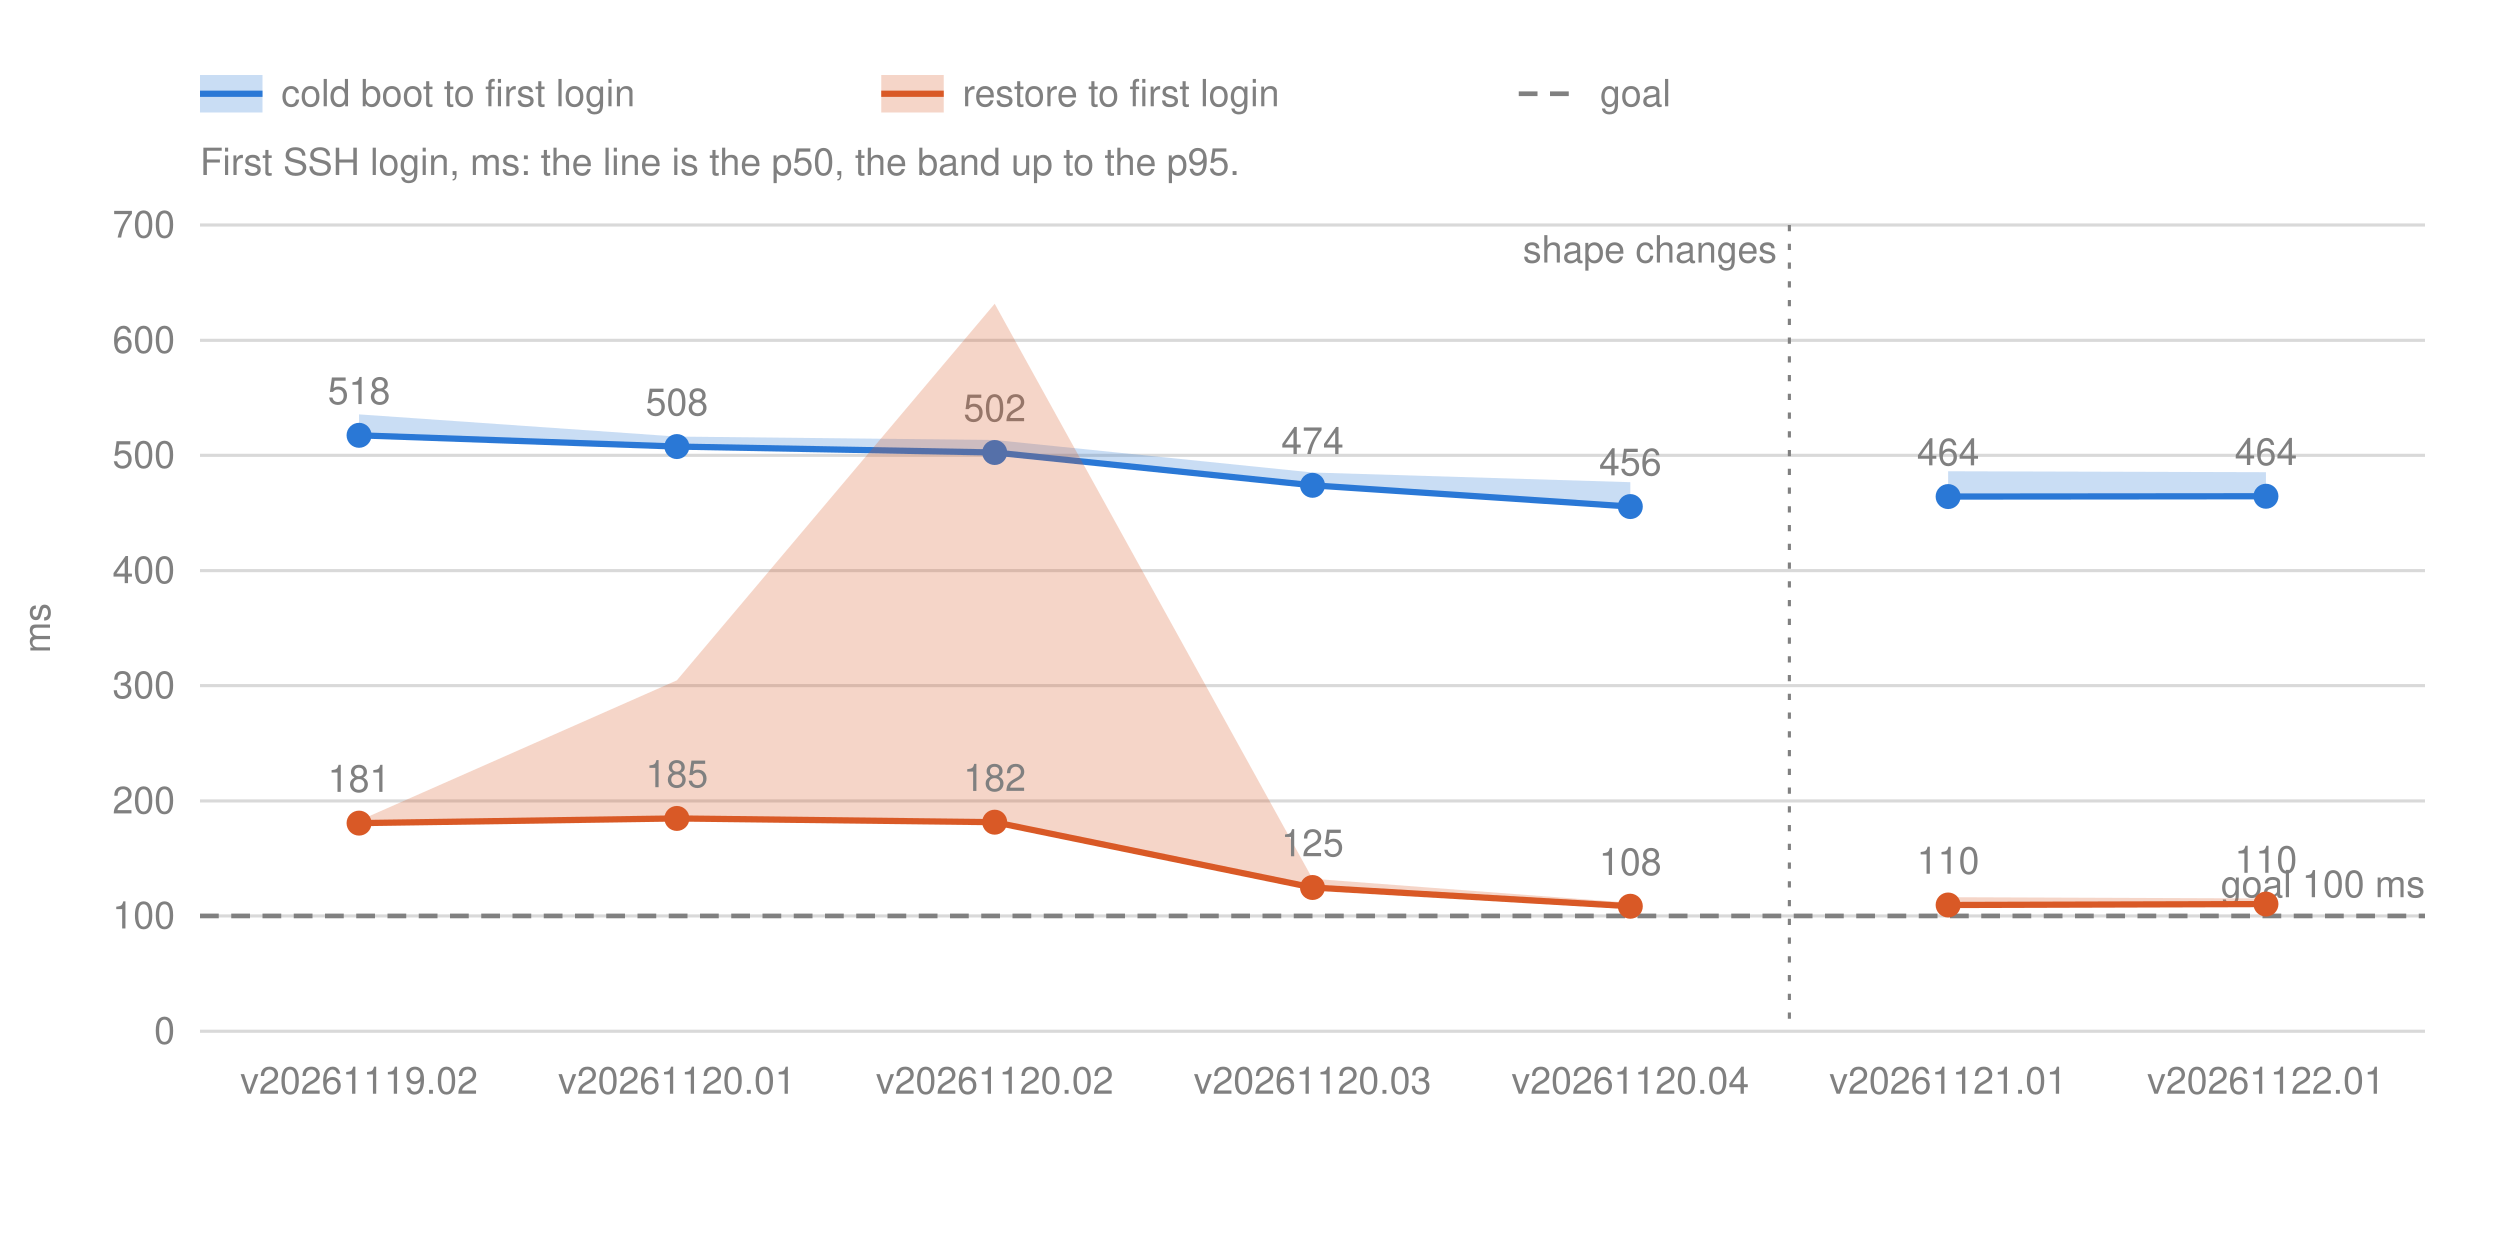
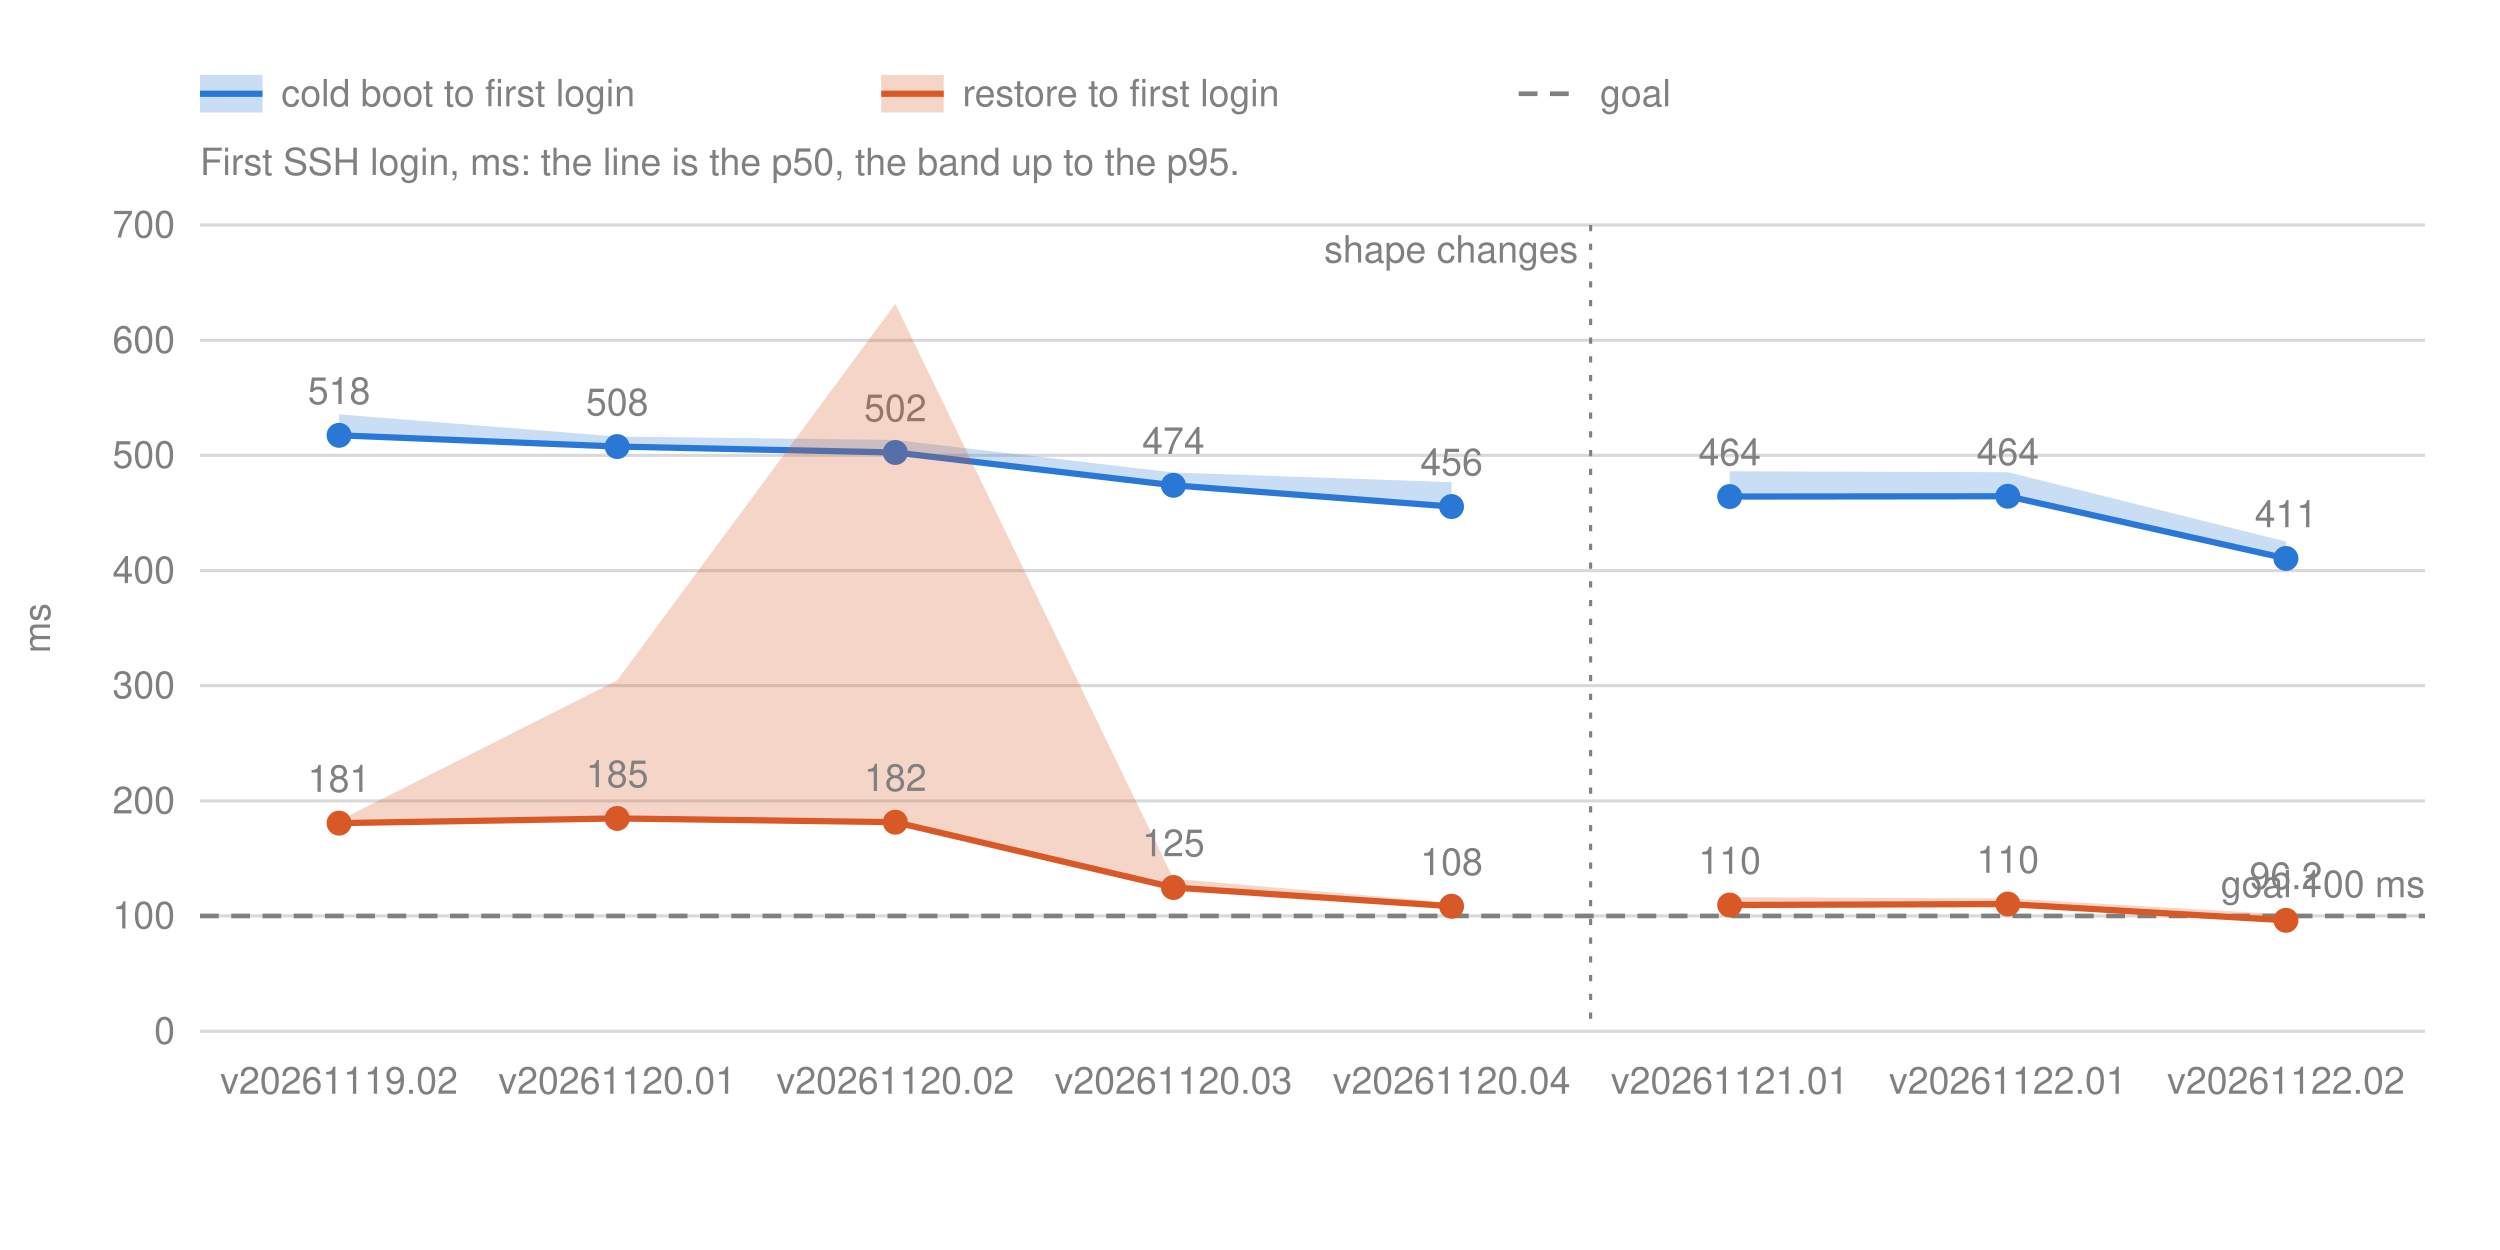
<svg xmlns="http://www.w3.org/2000/svg" width="800" height="400" viewBox="0 0 800 400" font-family="-apple-system, BlinkMacSystemFont, 'Segoe UI', Helvetica, Arial, sans-serif" font-size="12" fill="#808080">
  <line x1="64.0" y1="330.0" x2="776.0" y2="330.0" stroke="#808080" stroke-opacity="0.3" />
  <text x="56.0" y="334.0" text-anchor="end">0</text>
  <line x1="64.0" y1="293.1" x2="776.0" y2="293.1" stroke="#808080" stroke-opacity="0.3" />
  <text x="56.0" y="297.1" text-anchor="end">100</text>
  <line x1="64.0" y1="256.3" x2="776.0" y2="256.3" stroke="#808080" stroke-opacity="0.3" />
  <text x="56.0" y="260.3" text-anchor="end">200</text>
  <line x1="64.0" y1="219.4" x2="776.0" y2="219.4" stroke="#808080" stroke-opacity="0.3" />
  <text x="56.0" y="223.4" text-anchor="end">300</text>
  <line x1="64.0" y1="182.6" x2="776.0" y2="182.6" stroke="#808080" stroke-opacity="0.3" />
  <text x="56.0" y="186.6" text-anchor="end">400</text>
  <line x1="64.0" y1="145.7" x2="776.0" y2="145.7" stroke="#808080" stroke-opacity="0.3" />
  <text x="56.0" y="149.7" text-anchor="end">500</text>
  <line x1="64.0" y1="108.9" x2="776.0" y2="108.9" stroke="#808080" stroke-opacity="0.3" />
  <text x="56.0" y="112.9" text-anchor="end">600</text>
  <line x1="64.0" y1="72.0" x2="776.0" y2="72.0" stroke="#808080" stroke-opacity="0.3" />
  <text x="56.0" y="76.0" text-anchor="end">700</text>
  <text transform="translate(16 201.0) rotate(-90)" text-anchor="middle">ms</text>
-   <text x="114.9" y="350.0" text-anchor="middle">v20261119.02</text>
-   <text x="216.6" y="350.0" text-anchor="middle">v20261120.01</text>
-   <text x="318.3" y="350.0" text-anchor="middle">v20261120.02</text>
-   <text x="420.0" y="350.0" text-anchor="middle">v20261120.03</text>
-   <text x="521.7" y="350.0" text-anchor="middle">v20261120.04</text>
-   <text x="623.4" y="350.0" text-anchor="middle">v20261121.01</text>
-   <text x="725.1" y="350.0" text-anchor="middle">v20261122.01</text>
+   <text x="108.5" y="350.0" text-anchor="middle">v20261119.02</text>
+   <text x="197.5" y="350.0" text-anchor="middle">v20261120.01</text>
+   <text x="286.5" y="350.0" text-anchor="middle">v20261120.02</text>
+   <text x="375.5" y="350.0" text-anchor="middle">v20261120.03</text>
+   <text x="464.5" y="350.0" text-anchor="middle">v20261120.04</text>
+   <text x="553.5" y="350.0" text-anchor="middle">v20261121.01</text>
+   <text x="642.5" y="350.0" text-anchor="middle">v20261122.01</text>
+   <text x="731.5" y="350.0" text-anchor="middle">v20261122.02</text>
  <g class="shape">
-     <line x1="572.6" y1="72.0" x2="572.6" y2="330.0" stroke="#808080" stroke-dasharray="2 4" />
-     <text x="568.6" y="84.0" text-anchor="end">shape changes</text>
+     <line x1="509.0" y1="72.0" x2="509.0" y2="330.0" stroke="#808080" stroke-dasharray="2 4" />
+     <text x="505.0" y="84.0" text-anchor="end">shape changes</text>
  </g>
  <line class="goal" x1="64.0" y1="293.1" x2="776.0" y2="293.1" stroke="#808080" stroke-width="1.5" stroke-dasharray="6 4" />
  <text x="776.0" y="287.1" text-anchor="end">goal 100 ms</text>
  <g class="run" data-number="cold">
-     <polygon class="band" points="114.9,132.6 216.6,139.7 318.3,140.8 420.0,151.2 521.7,154.3 521.7,162.1 420.0,155.3 318.3,144.8 216.6,142.9 114.9,139.3" fill="#2a78d6" fill-opacity="0.25" />
-     <polyline points="114.9,139.3 216.6,142.9 318.3,144.8 420.0,155.3 521.7,162.1" fill="none" stroke="#2a78d6" stroke-width="2" />
-     <circle cx="114.9" cy="139.3" r="4" fill="#2a78d6" stroke="#2a78d6" stroke-opacity="0" stroke-width="12" />
-     <text x="114.9" y="129.3" text-anchor="middle">518</text>
-     <circle cx="216.6" cy="142.9" r="4" fill="#2a78d6" stroke="#2a78d6" stroke-opacity="0" stroke-width="12" />
-     <text x="216.6" y="132.9" text-anchor="middle">508</text>
-     <circle cx="318.3" cy="144.8" r="4" fill="#2a78d6" stroke="#2a78d6" stroke-opacity="0" stroke-width="12" />
-     <text x="318.3" y="134.8" text-anchor="middle">502</text>
-     <circle cx="420.0" cy="155.3" r="4" fill="#2a78d6" stroke="#2a78d6" stroke-opacity="0" stroke-width="12" />
-     <text x="420.0" y="145.3" text-anchor="middle">474</text>
-     <circle cx="521.7" cy="162.1" r="4" fill="#2a78d6" stroke="#2a78d6" stroke-opacity="0" stroke-width="12" />
-     <text x="521.7" y="152.1" text-anchor="middle">456</text>
+     <polygon class="band" points="108.5,132.6 197.5,139.7 286.5,140.8 375.5,151.2 464.5,154.3 464.5,162.1 375.5,155.3 286.5,144.8 197.5,142.9 108.5,139.3" fill="#2a78d6" fill-opacity="0.25" />
+     <polyline points="108.5,139.3 197.5,142.9 286.5,144.8 375.5,155.3 464.5,162.1" fill="none" stroke="#2a78d6" stroke-width="2" />
+     <circle cx="108.5" cy="139.3" r="4" fill="#2a78d6" stroke="#2a78d6" stroke-opacity="0" stroke-width="12" />
+     <text x="108.5" y="129.3" text-anchor="middle">518</text>
+     <circle cx="197.5" cy="142.9" r="4" fill="#2a78d6" stroke="#2a78d6" stroke-opacity="0" stroke-width="12" />
+     <text x="197.5" y="132.9" text-anchor="middle">508</text>
+     <circle cx="286.5" cy="144.8" r="4" fill="#2a78d6" stroke="#2a78d6" stroke-opacity="0" stroke-width="12" />
+     <text x="286.5" y="134.8" text-anchor="middle">502</text>
+     <circle cx="375.5" cy="155.3" r="4" fill="#2a78d6" stroke="#2a78d6" stroke-opacity="0" stroke-width="12" />
+     <text x="375.5" y="145.3" text-anchor="middle">474</text>
+     <circle cx="464.5" cy="162.1" r="4" fill="#2a78d6" stroke="#2a78d6" stroke-opacity="0" stroke-width="12" />
+     <text x="464.5" y="152.1" text-anchor="middle">456</text>
  </g>
  <g class="run" data-number="cold">
-     <polygon class="band" points="623.4,150.8 725.1,151.1 725.1,158.8 623.4,158.9" fill="#2a78d6" fill-opacity="0.25" />
-     <polyline points="623.4,158.9 725.1,158.8" fill="none" stroke="#2a78d6" stroke-width="2" />
-     <circle cx="623.4" cy="158.9" r="4" fill="#2a78d6" stroke="#2a78d6" stroke-opacity="0" stroke-width="12" />
-     <text x="623.4" y="148.9" text-anchor="middle">464</text>
-     <circle cx="725.1" cy="158.8" r="4" fill="#2a78d6" stroke="#2a78d6" stroke-opacity="0" stroke-width="12" />
-     <text x="725.1" y="148.8" text-anchor="middle">464</text>
+     <polygon class="band" points="553.5,150.8 642.5,151.1 731.5,173.3 731.5,178.7 642.5,158.8 553.5,158.9" fill="#2a78d6" fill-opacity="0.25" />
+     <polyline points="553.5,158.9 642.5,158.8 731.5,178.7" fill="none" stroke="#2a78d6" stroke-width="2" />
+     <circle cx="553.5" cy="158.9" r="4" fill="#2a78d6" stroke="#2a78d6" stroke-opacity="0" stroke-width="12" />
+     <text x="553.5" y="148.9" text-anchor="middle">464</text>
+     <circle cx="642.5" cy="158.8" r="4" fill="#2a78d6" stroke="#2a78d6" stroke-opacity="0" stroke-width="12" />
+     <text x="642.5" y="148.8" text-anchor="middle">464</text>
+     <circle cx="731.5" cy="178.7" r="4" fill="#2a78d6" stroke="#2a78d6" stroke-opacity="0" stroke-width="12" />
+     <text x="731.5" y="168.7" text-anchor="middle">411</text>
  </g>
  <g class="run" data-number="restore">
-     <polygon class="band" points="114.9,262.6 216.6,217.7 318.3,97.2 420.0,281.2 521.7,288.9 521.7,290.0 420.0,284.0 318.3,263.1 216.6,261.9 114.9,263.4" fill="#d95926" fill-opacity="0.25" />
-     <polyline points="114.9,263.4 216.6,261.9 318.3,263.1 420.0,284.0 521.7,290.0" fill="none" stroke="#d95926" stroke-width="2" />
-     <circle cx="114.9" cy="263.4" r="4" fill="#d95926" stroke="#d95926" stroke-opacity="0" stroke-width="12" />
-     <text x="114.9" y="253.4" text-anchor="middle">181</text>
-     <circle cx="216.6" cy="261.9" r="4" fill="#d95926" stroke="#d95926" stroke-opacity="0" stroke-width="12" />
-     <text x="216.6" y="251.9" text-anchor="middle">185</text>
-     <circle cx="318.3" cy="263.1" r="4" fill="#d95926" stroke="#d95926" stroke-opacity="0" stroke-width="12" />
-     <text x="318.3" y="253.1" text-anchor="middle">182</text>
-     <circle cx="420.0" cy="284.0" r="4" fill="#d95926" stroke="#d95926" stroke-opacity="0" stroke-width="12" />
-     <text x="420.0" y="274.0" text-anchor="middle">125</text>
-     <circle cx="521.7" cy="290.0" r="4" fill="#d95926" stroke="#d95926" stroke-opacity="0" stroke-width="12" />
-     <text x="521.7" y="280.0" text-anchor="middle">108</text>
+     <polygon class="band" points="108.5,262.6 197.5,217.7 286.5,97.2 375.5,281.2 464.5,288.9 464.5,290.0 375.5,284.0 286.5,263.1 197.5,261.9 108.5,263.4" fill="#d95926" fill-opacity="0.25" />
+     <polyline points="108.5,263.4 197.5,261.9 286.5,263.1 375.5,284.0 464.5,290.0" fill="none" stroke="#d95926" stroke-width="2" />
+     <circle cx="108.5" cy="263.4" r="4" fill="#d95926" stroke="#d95926" stroke-opacity="0" stroke-width="12" />
+     <text x="108.5" y="253.4" text-anchor="middle">181</text>
+     <circle cx="197.5" cy="261.9" r="4" fill="#d95926" stroke="#d95926" stroke-opacity="0" stroke-width="12" />
+     <text x="197.5" y="251.9" text-anchor="middle">185</text>
+     <circle cx="286.5" cy="263.1" r="4" fill="#d95926" stroke="#d95926" stroke-opacity="0" stroke-width="12" />
+     <text x="286.5" y="253.1" text-anchor="middle">182</text>
+     <circle cx="375.5" cy="284.0" r="4" fill="#d95926" stroke="#d95926" stroke-opacity="0" stroke-width="12" />
+     <text x="375.5" y="274.0" text-anchor="middle">125</text>
+     <circle cx="464.5" cy="290.0" r="4" fill="#d95926" stroke="#d95926" stroke-opacity="0" stroke-width="12" />
+     <text x="464.5" y="280.0" text-anchor="middle">108</text>
  </g>
  <g class="run" data-number="restore">
-     <polygon class="band" points="623.4,287.1 725.1,287.5 725.1,289.3 623.4,289.6" fill="#d95926" fill-opacity="0.25" />
-     <polyline points="623.4,289.6 725.1,289.3" fill="none" stroke="#d95926" stroke-width="2" />
-     <circle cx="623.4" cy="289.6" r="4" fill="#d95926" stroke="#d95926" stroke-opacity="0" stroke-width="12" />
-     <text x="623.4" y="279.6" text-anchor="middle">110</text>
-     <circle cx="725.1" cy="289.3" r="4" fill="#d95926" stroke="#d95926" stroke-opacity="0" stroke-width="12" />
-     <text x="725.1" y="279.3" text-anchor="middle">110</text>
+     <polygon class="band" points="553.5,287.1 642.5,287.5 731.5,292.6 731.5,294.5 642.5,289.3 553.5,289.6" fill="#d95926" fill-opacity="0.25" />
+     <polyline points="553.5,289.6 642.5,289.3 731.5,294.5" fill="none" stroke="#d95926" stroke-width="2" />
+     <circle cx="553.5" cy="289.6" r="4" fill="#d95926" stroke="#d95926" stroke-opacity="0" stroke-width="12" />
+     <text x="553.5" y="279.6" text-anchor="middle">110</text>
+     <circle cx="642.5" cy="289.3" r="4" fill="#d95926" stroke="#d95926" stroke-opacity="0" stroke-width="12" />
+     <text x="642.5" y="279.3" text-anchor="middle">110</text>
+     <circle cx="731.5" cy="294.5" r="4" fill="#d95926" stroke="#d95926" stroke-opacity="0" stroke-width="12" />
+     <text x="731.5" y="284.5" text-anchor="middle">96.2</text>
  </g>
  <rect x="64.0" y="24" width="20" height="12" fill="#2a78d6" fill-opacity="0.25" />
  <line x1="64.0" y1="30" x2="84.0" y2="30" stroke="#2a78d6" stroke-width="2" />
  <text x="90.0" y="34">cold boot to first login</text>
  <rect x="282.0" y="24" width="20" height="12" fill="#d95926" fill-opacity="0.25" />
  <line x1="282.0" y1="30" x2="302.0" y2="30" stroke="#d95926" stroke-width="2" />
  <text x="308.0" y="34">restore to first login</text>
  <line x1="486.0" y1="30" x2="506.0" y2="30" stroke="#808080" stroke-width="1.5" stroke-dasharray="6 4" />
  <text x="512.0" y="34">goal</text>
  <text x="64.0" y="56">First SSH login, ms: the line is the p50, the band up to the p95.</text>
</svg>
